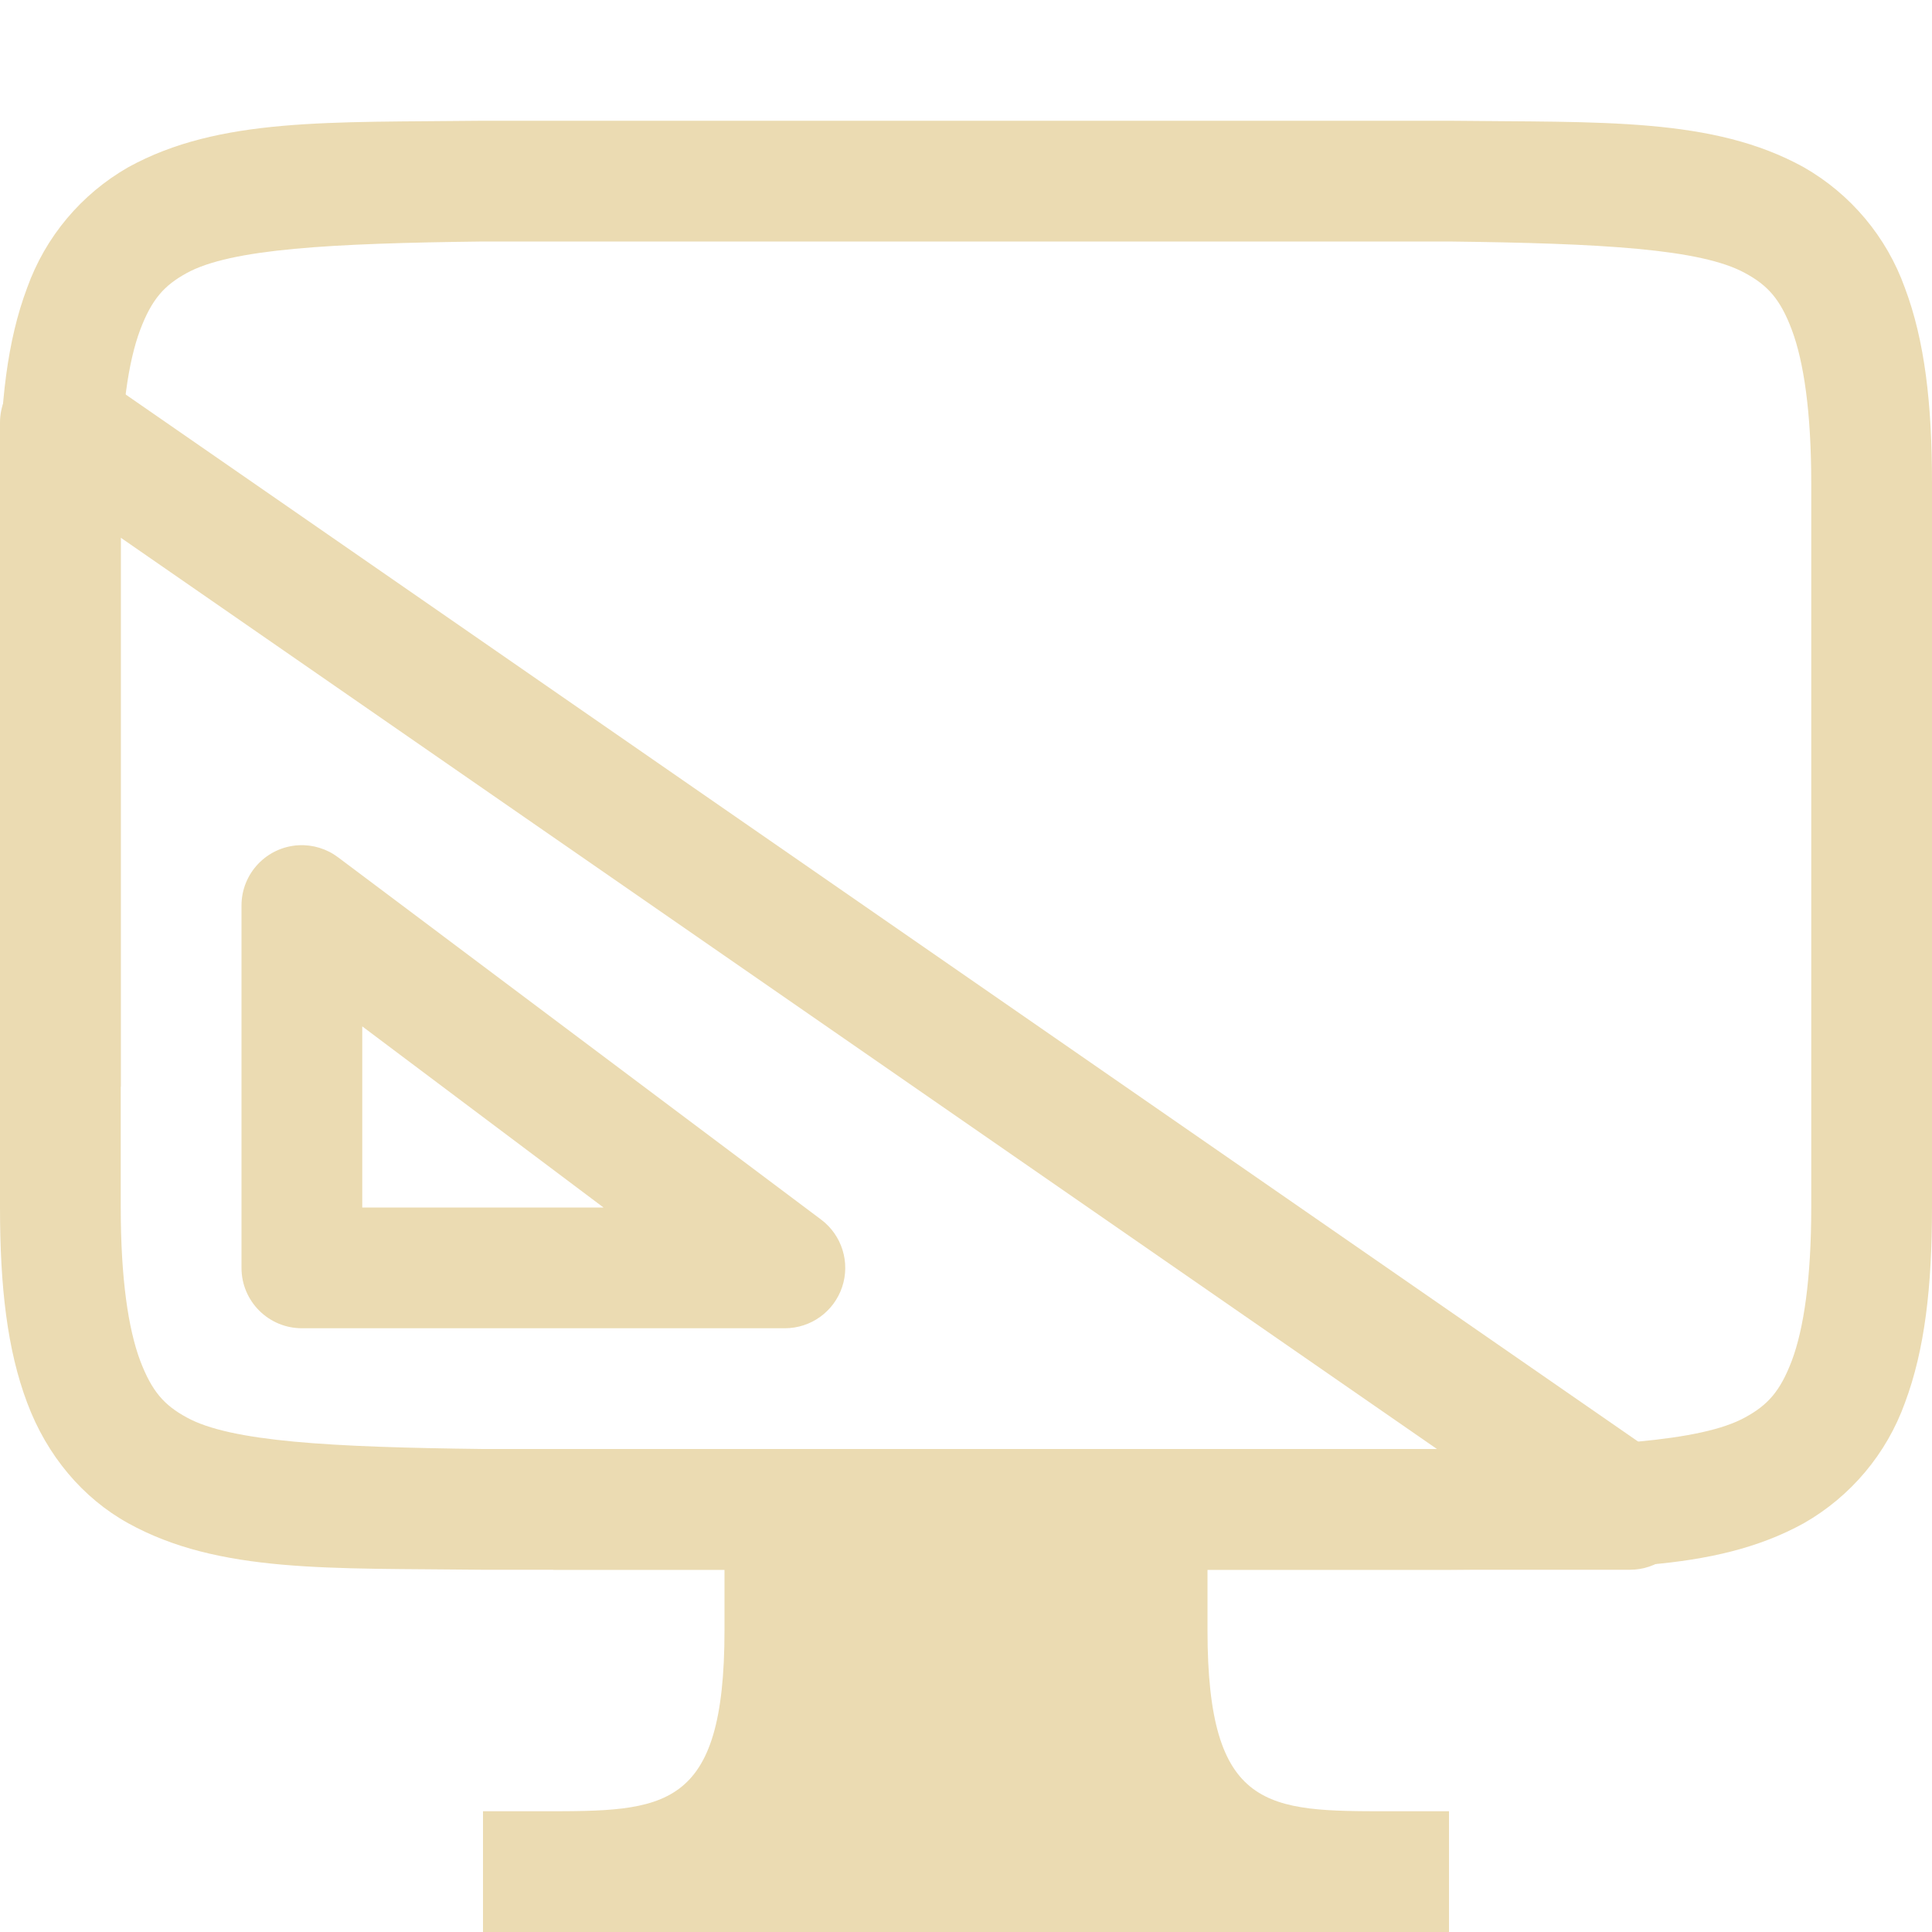
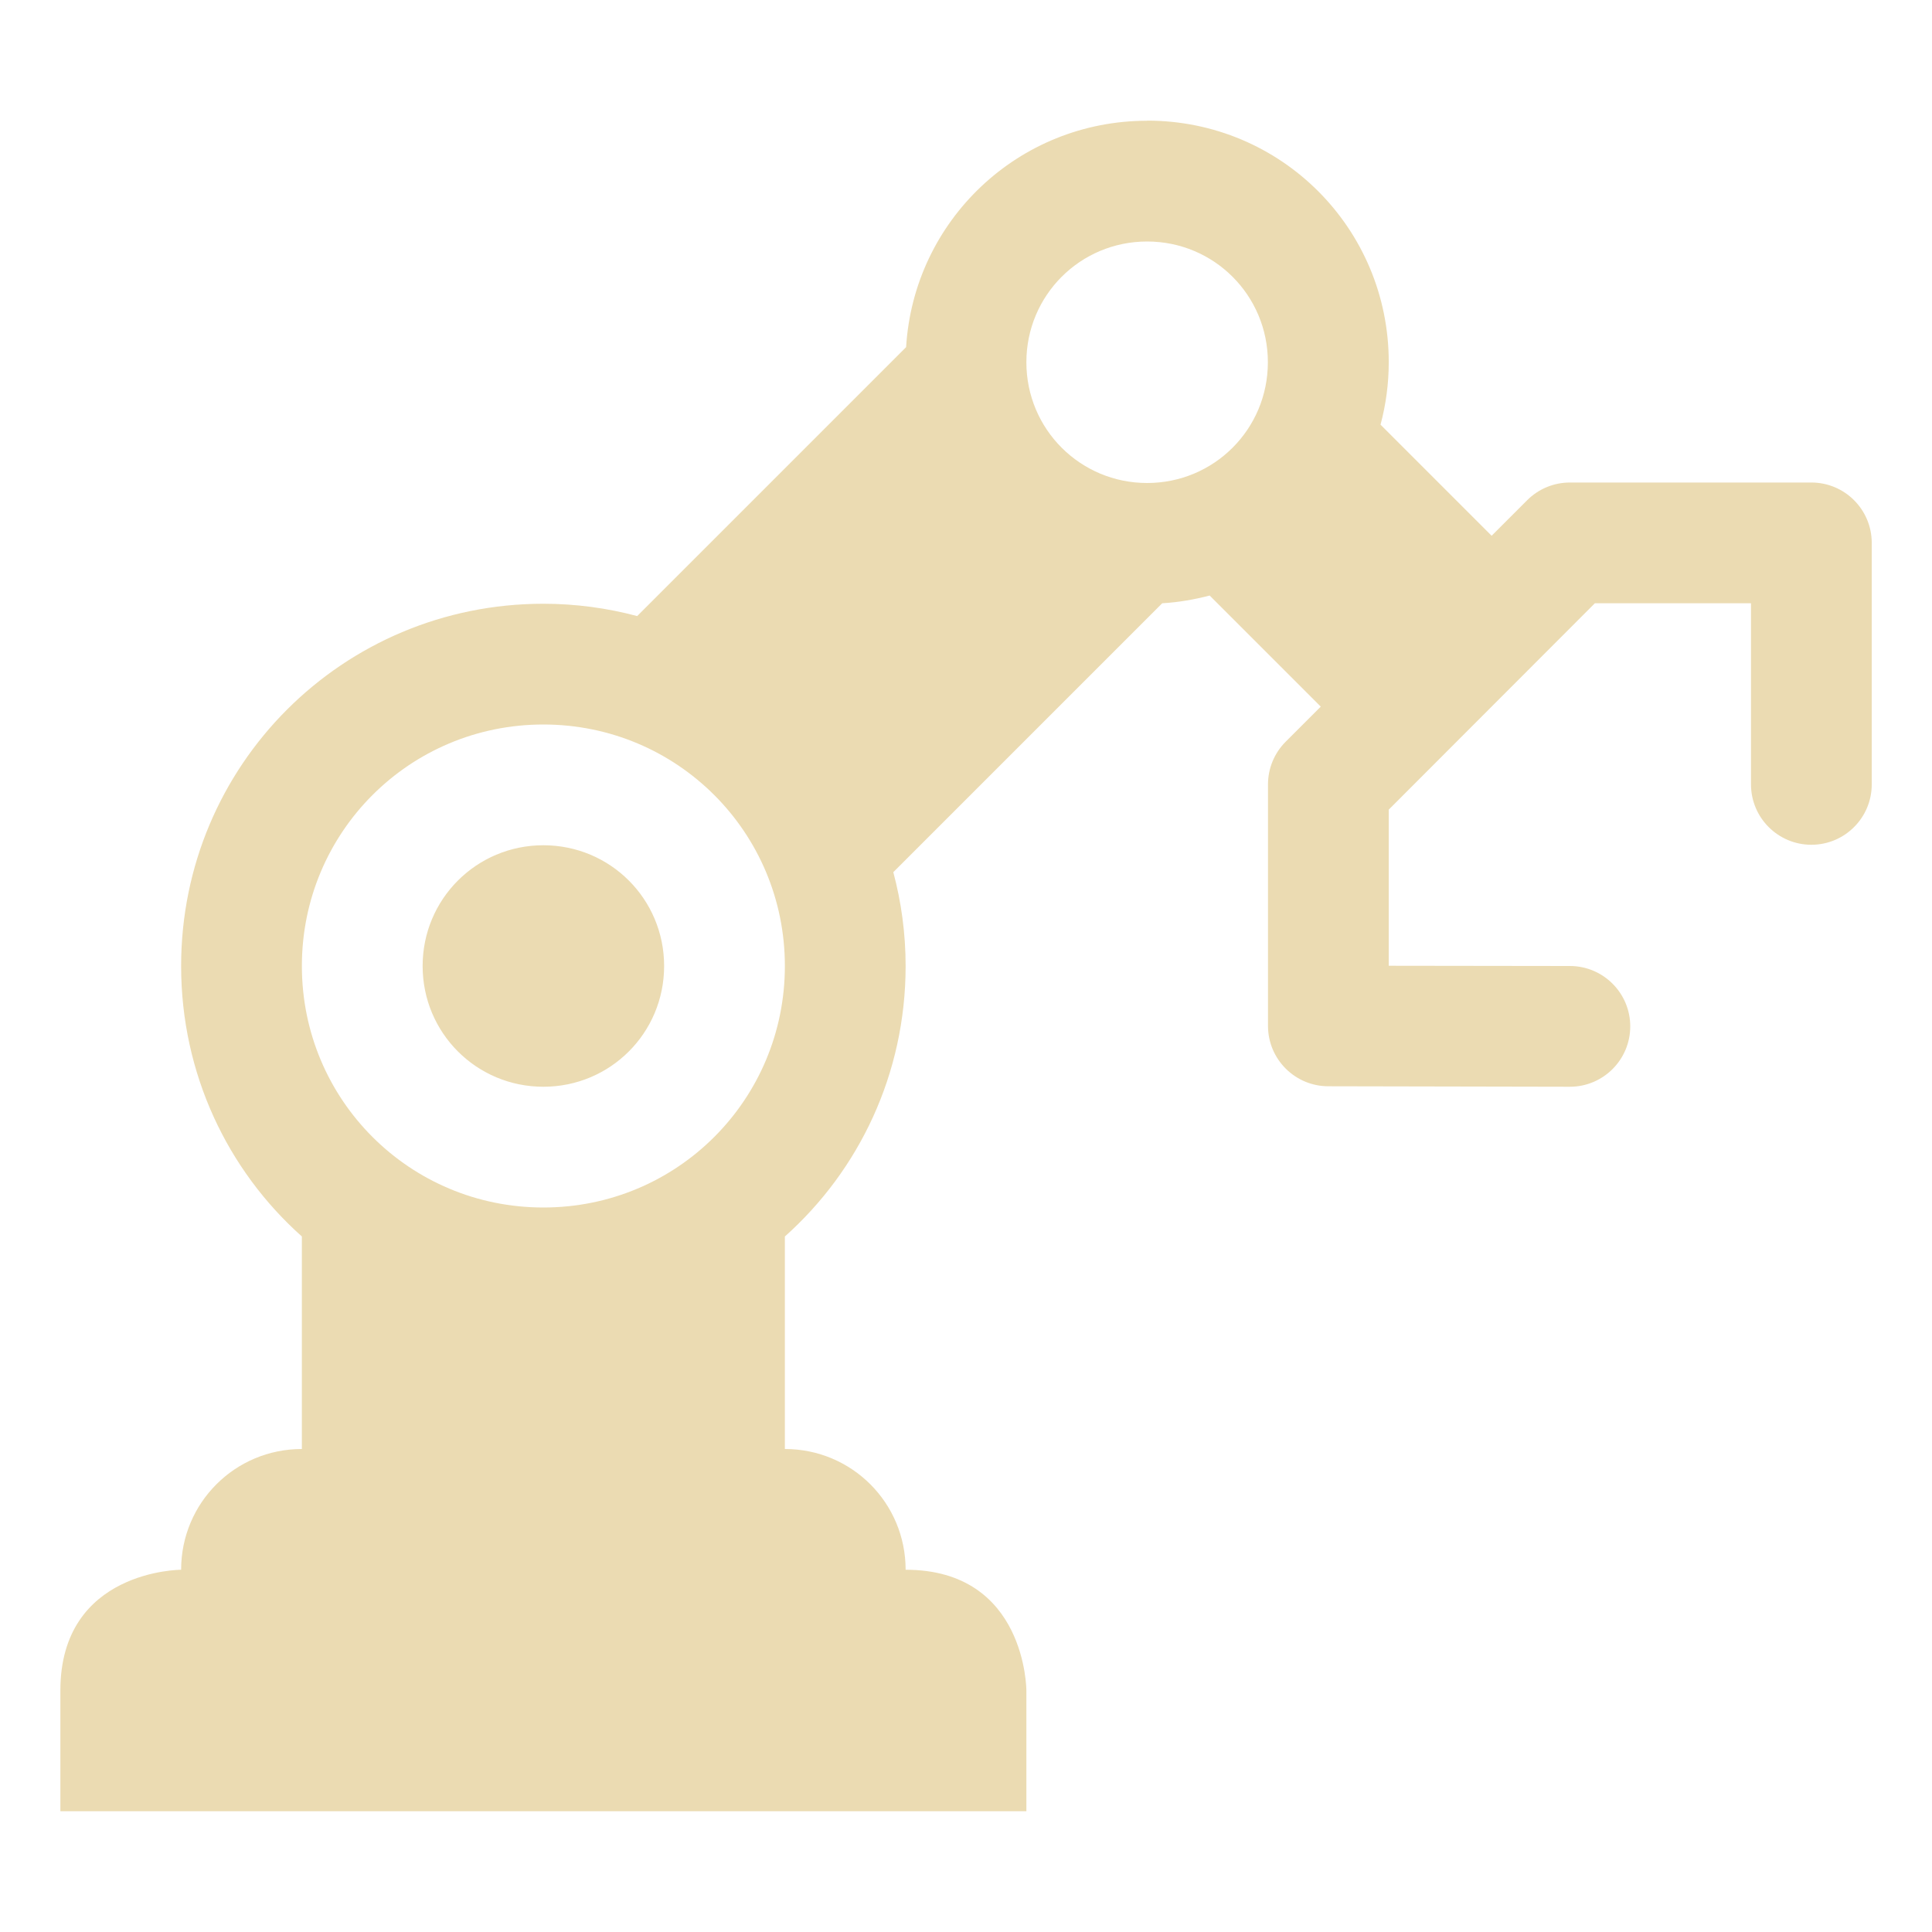
- <svg xmlns="http://www.w3.org/2000/svg" width="16" height="16">
+ <svg xmlns="http://www.w3.org/2000/svg" width="16" height="16" version="1.1" viewBox="0 0 16 16">
  <defs>
-     <style id="current-color-scheme" type="text/css">
-    .ColorScheme-Text { color:#ebdbb2; } .ColorScheme-Highlight { color:#458588; }
-   </style>
-     <linearGradient id="arrongin" x1="0%" x2="0%" y1="0%" y2="100%">
-       <stop offset="0%" style="stop-color:#d79921; stop-opacity:1" />
-       <stop offset="100%" style="stop-color:#b57614; stop-opacity:1" />
-     </linearGradient>
-     <linearGradient id="aurora" x1="0%" x2="0%" y1="0%" y2="100%">
-       <stop offset="0%" style="stop-color:#83a598; stop-opacity:1" />
-       <stop offset="100%" style="stop-color:#b16286; stop-opacity:1" />
-     </linearGradient>
-     <linearGradient id="fitdance" x1="0%" x2="0%" y1="0%" y2="100%">
-       <stop offset="0%" style="stop-color:#8ec07c; stop-opacity:1" />
-       <stop offset="100%" style="stop-color:#458588; stop-opacity:1" />
-     </linearGradient>
-     <linearGradient id="oomox" x1="0%" x2="0%" y1="0%" y2="100%">
-       <stop offset="0%" style="stop-color:#458588; stop-opacity:1" />
-       <stop offset="100%" style="stop-color:#928374; stop-opacity:1" />
-     </linearGradient>
-     <linearGradient id="rainblue" x1="0%" x2="0%" y1="0%" y2="100%">
-       <stop offset="0%" style="stop-color:#b8bb26; stop-opacity:1" />
-       <stop offset="100%" style="stop-color:#076678; stop-opacity:1" />
-     </linearGradient>
-     <linearGradient id="sunrise" x1="0%" x2="0%" y1="0%" y2="100%">
-       <stop offset="0%" style="stop-color: #fe8019; stop-opacity:1" />
-       <stop offset="100%" style="stop-color: #fabd2f; stop-opacity:1" />
-     </linearGradient>
-     <linearGradient id="telinkrin" x1="0%" x2="0%" y1="0%" y2="100%">
-       <stop offset="0%" style="stop-color: #83a598; stop-opacity:1" />
-       <stop offset="100%" style="stop-color: #83a598; stop-opacity:1" />
-     </linearGradient>
-     <linearGradient id="60spsycho" x1="0%" x2="0%" y1="0%" y2="100%">
-       <stop offset="0%" style="stop-color: #fb4934; stop-opacity:1" />
-       <stop offset="25%" style="stop-color: #fabd2f; stop-opacity:1" />
-       <stop offset="50%" style="stop-color: #fe8019; stop-opacity:1" />
-       <stop offset="100%" style="stop-color: #689d6a; stop-opacity:1" />
-     </linearGradient>
-     <linearGradient id="90ssummer" x1="0%" x2="0%" y1="0%" y2="100%">
-       <stop offset="0%" style="stop-color: #b16286; stop-opacity:1" />
-       <stop offset="20%" style="stop-color: #8ec07c; stop-opacity:1" />
-       <stop offset="50%" style="stop-color: #fabd2f; stop-opacity:1" />
-       <stop offset="100%" style="stop-color: #458588; stop-opacity:1" />
-     </linearGradient>
-     <linearGradient id="cyberneon" x1="0%" x2="0%" y1="0%" y2="100%">
-       <stop offset="0" style="stop-color:#83a598; stop-opacity:1" />
-       <stop offset="1" style="stop-color:#b16286; stop-opacity:1" />
-     </linearGradient>
+     <style type="text/css" id="current-color-scheme">.ColorScheme-Text { color:#ebdbb2; } .ColorScheme-Highlight { color:#458588; }</style>
  </defs>
-   <g transform="translate(-552 -160)">
-     <path style="fill:currentColor" class="ColorScheme-Text" d="M555.994 161c-1.258.015-2.179-.03-2.932.385a1.88 1.88 0 0 0-.837.998c-.165.438-.225.96-.225 1.617v6c0 .658.06 1.179.225 1.617.164.439.461.79.837.998.753.416 1.674.37 2.932.385H564.006c1.258-.015 2.179.03 2.932-.385a1.88 1.88 0 0 0 .838-.998c.164-.438.224-.96.224-1.617v-6c0-.658-.06-1.179-.225-1.617a1.88 1.88 0 0 0-.837-.998c-.753-.416-1.674-.37-2.932-.385h-8.008zm.006 1h8c1.259.015 2.087.06 2.453.262.184.1.29.212.387.472.097.26.16.674.16 1.266v6c0 .592-.063 1.006-.16 1.266-.098.26-.203.371-.387.472-.366.202-1.194.247-2.453.262h-8c-1.259-.015-2.09-.06-2.455-.262-.183-.1-.287-.212-.385-.472-.097-.26-.16-.674-.16-1.266v-6c0-.592.063-1.006.16-1.266.098-.26.202-.371.385-.472.366-.202 1.196-.247 2.455-.262z" font-family="sans-serif" font-weight="400" overflow="visible" />
-     <path style="fill:currentColor" class="ColorScheme-Text" d="M558 172h4v1.5c0 1.5.5 1.5 1.5 1.5h.5v1h-8v-1h.5c1 0 1.5 0 1.5-1.5z" overflow="visible" />
-     <path style="fill:currentColor" class="ColorScheme-Text" fill-rule="evenodd" d="M552.502 163a.5.5 0 0 0-.502.5v5.5h1v-4.547L563.9 172h-7.318v1h8.918a.5.5 0 0 0 .285-.91l-13-9a.5.5 0 0 0-.283-.09z" font-family="sans-serif" font-weight="400" overflow="visible" />
-     <path style="fill:currentColor" class="ColorScheme-Text" fill-rule="evenodd" d="M554.473 167a.5.5 0 0 0-.473.5v3a.5.5 0 0 0 .5.5h4a.5.5 0 0 0 .3-.9l-4-3a.5.5 0 0 0-.327-.1zm.527 1.5l1.998 1.5H555z" font-family="sans-serif" font-weight="400" overflow="visible" />
-   </g>
+   <path class="ColorScheme-Text" fill="currentColor" d="m9.5 1c-1.066 0-1.932 0.826-1.996 1.875l-2.227 2.227c-0.248-0.066-0.508-0.102-0.777-0.102-1.662 0-3 1.338-3 3 0 0.892 0.385 1.692 1 2.24v1.76c-0.554 0-1 0.446-1 1 0 0-1 1e-6 -1 1v1h8v-1s-1e-6 -1-1-1c0-0.554-0.446-1-1-1v-1.76c0.615-0.549 1-1.348 1-2.24 0-0.269-0.036-0.53-0.102-0.777l2.227-2.227c0.136-0.008 0.266-0.031 0.393-0.064l0.92 0.92-0.291 0.291c-0.094 0.094-0.146 0.221-0.146 0.353v2c2.8e-5 0.276 0.224 0.5 0.5 0.5l2 0.004c0.276 0 0.5-0.224 0.5-0.5s-0.224-0.5-0.5-0.5l-1.5-0.002v-1.293l1.707-1.709h1.293v1.5c0 0.276 0.224 0.5 0.5 0.5s0.5-0.224 0.5-0.5v-2c-2.8e-5 -0.276-0.224-0.5-0.5-0.5h-2c-0.133 2.54e-5 -0.26 0.053-0.353 0.146l-0.295 0.295-0.92-0.92c0.044-0.165 0.068-0.338 0.068-0.518 0-1.108-0.892-2-2-2zm0 1c0.554 0 1 0.446 1 1s-0.446 1-1 1c-0.554 0-1-0.446-1-1s0.446-1 1-1zm-5 4c1.108 0 2 0.892 2 2s-0.892 2-2 2-2-0.892-2-2 0.892-2 2-2zm0 1c-0.554 0-1 0.446-1 1s0.446 1 1 1 1-0.446 1-1-0.446-1-1-1z" />
</svg>
